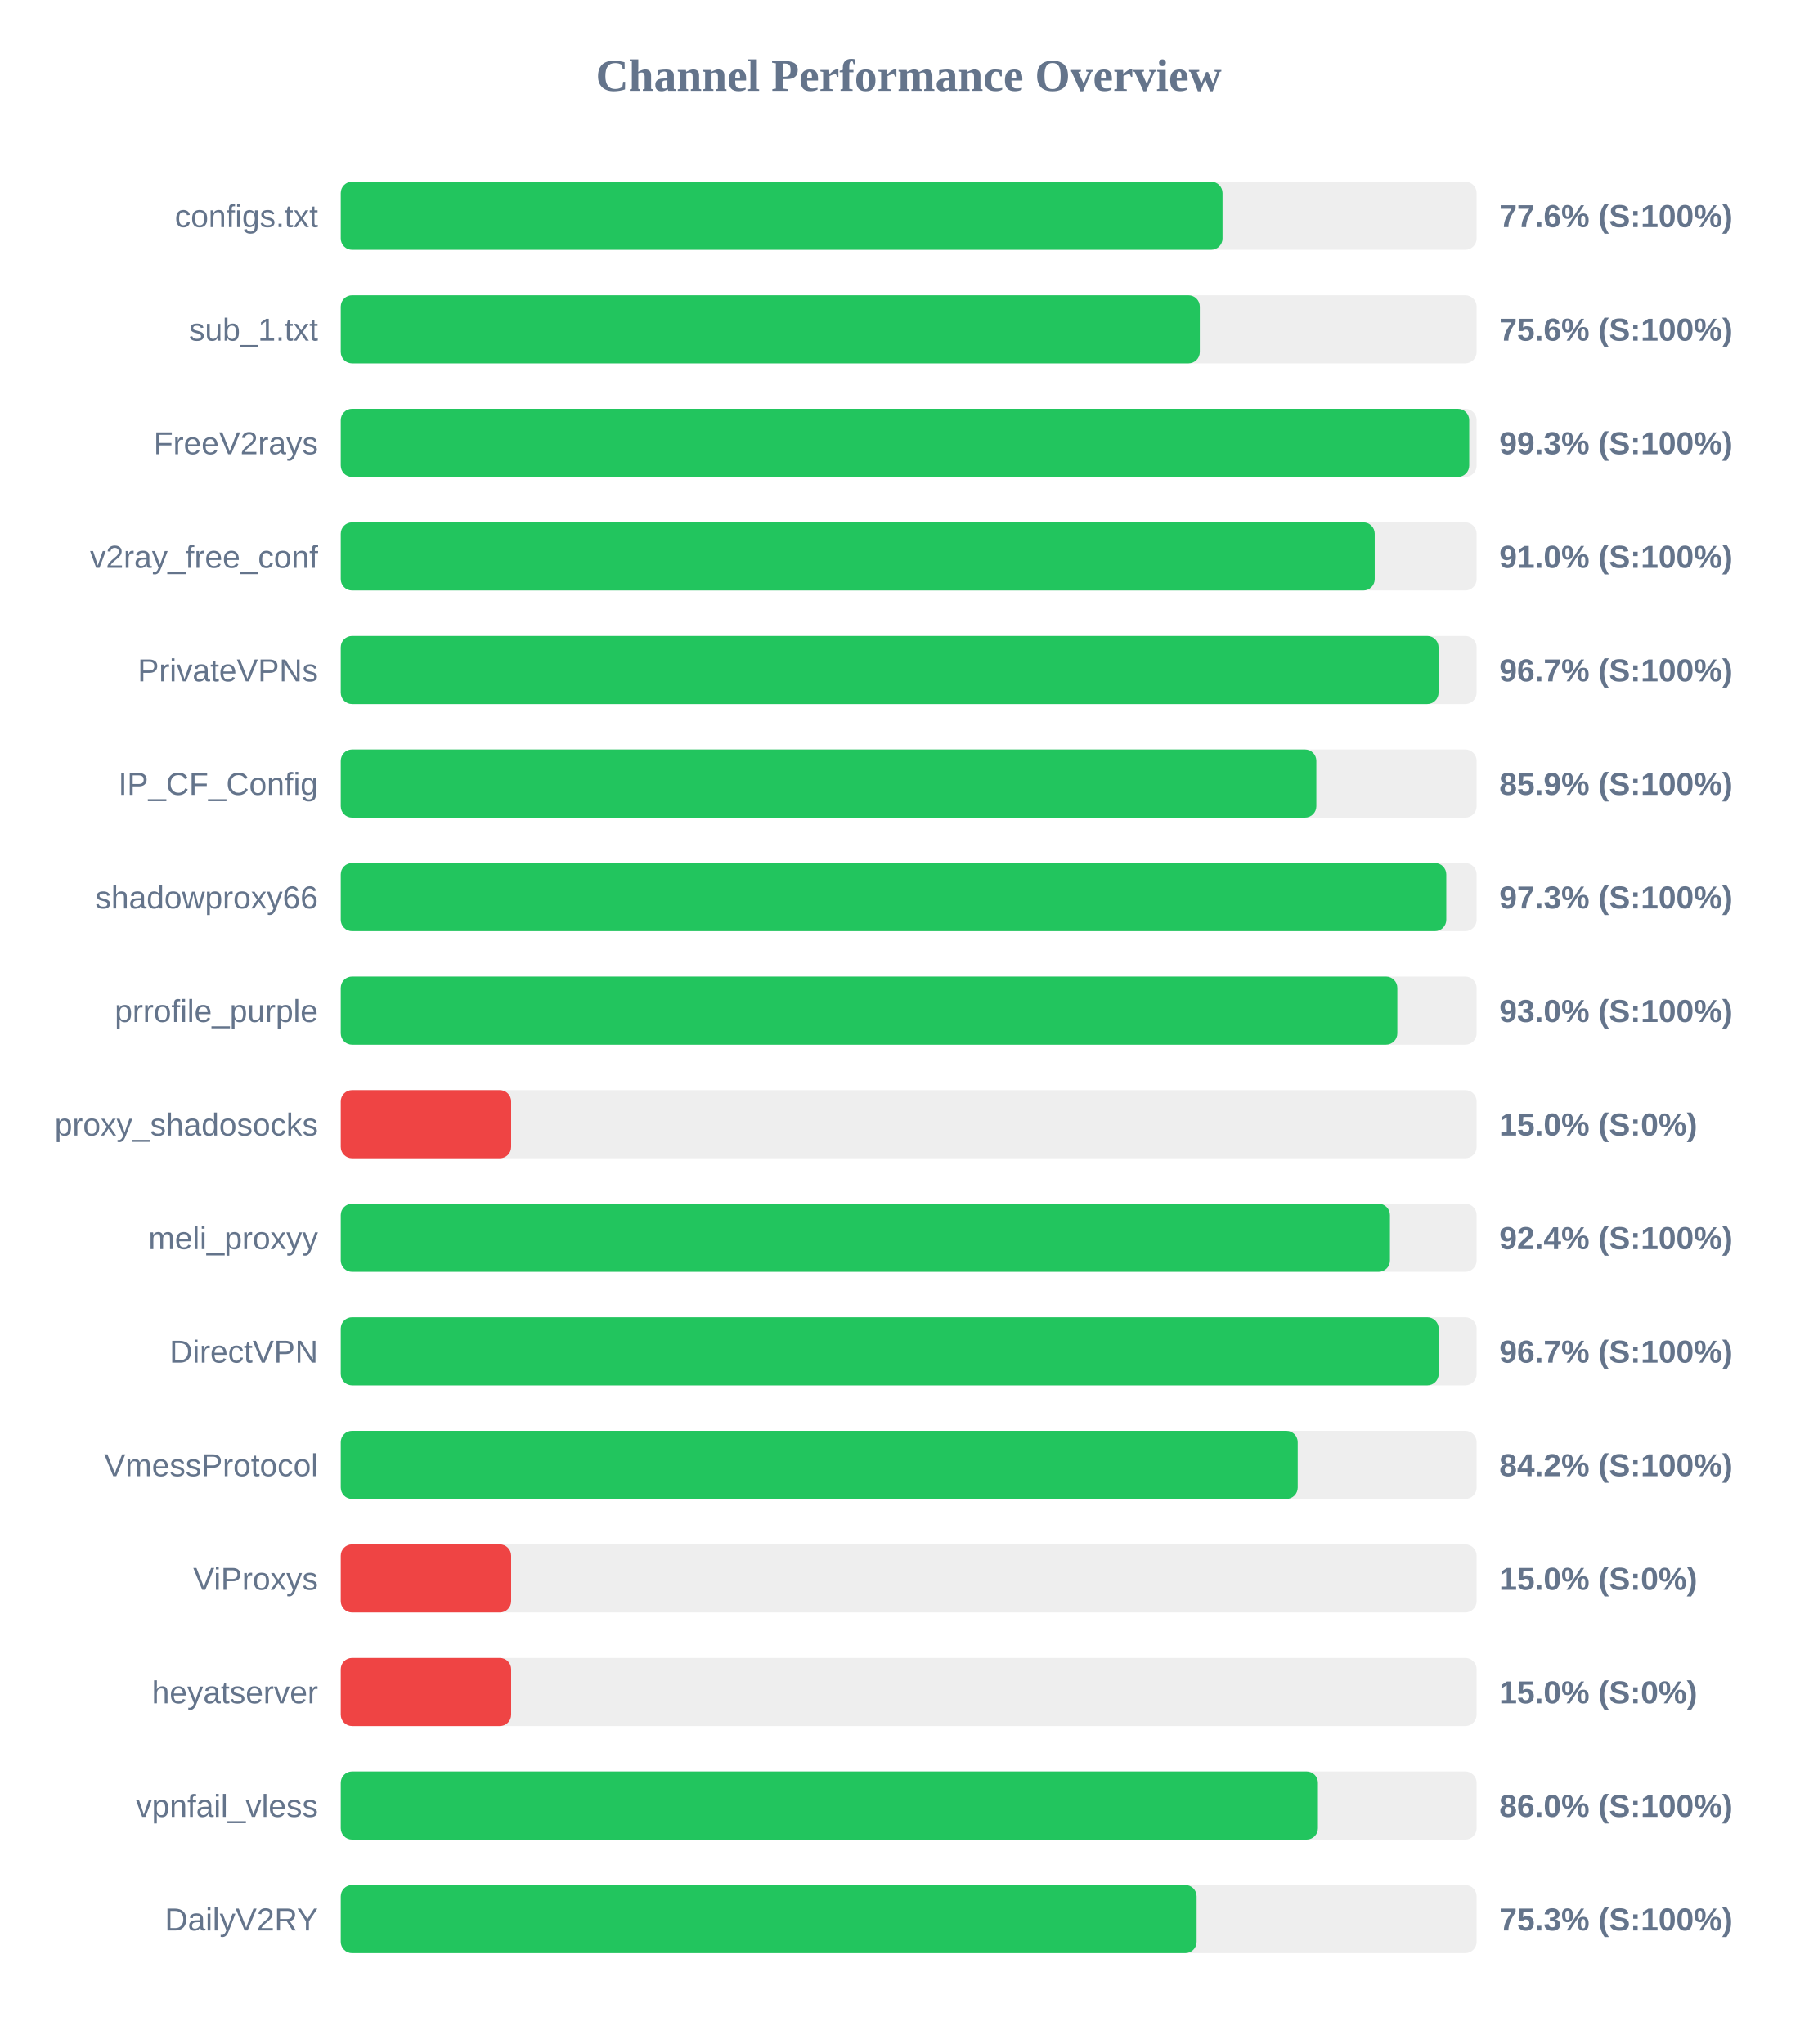
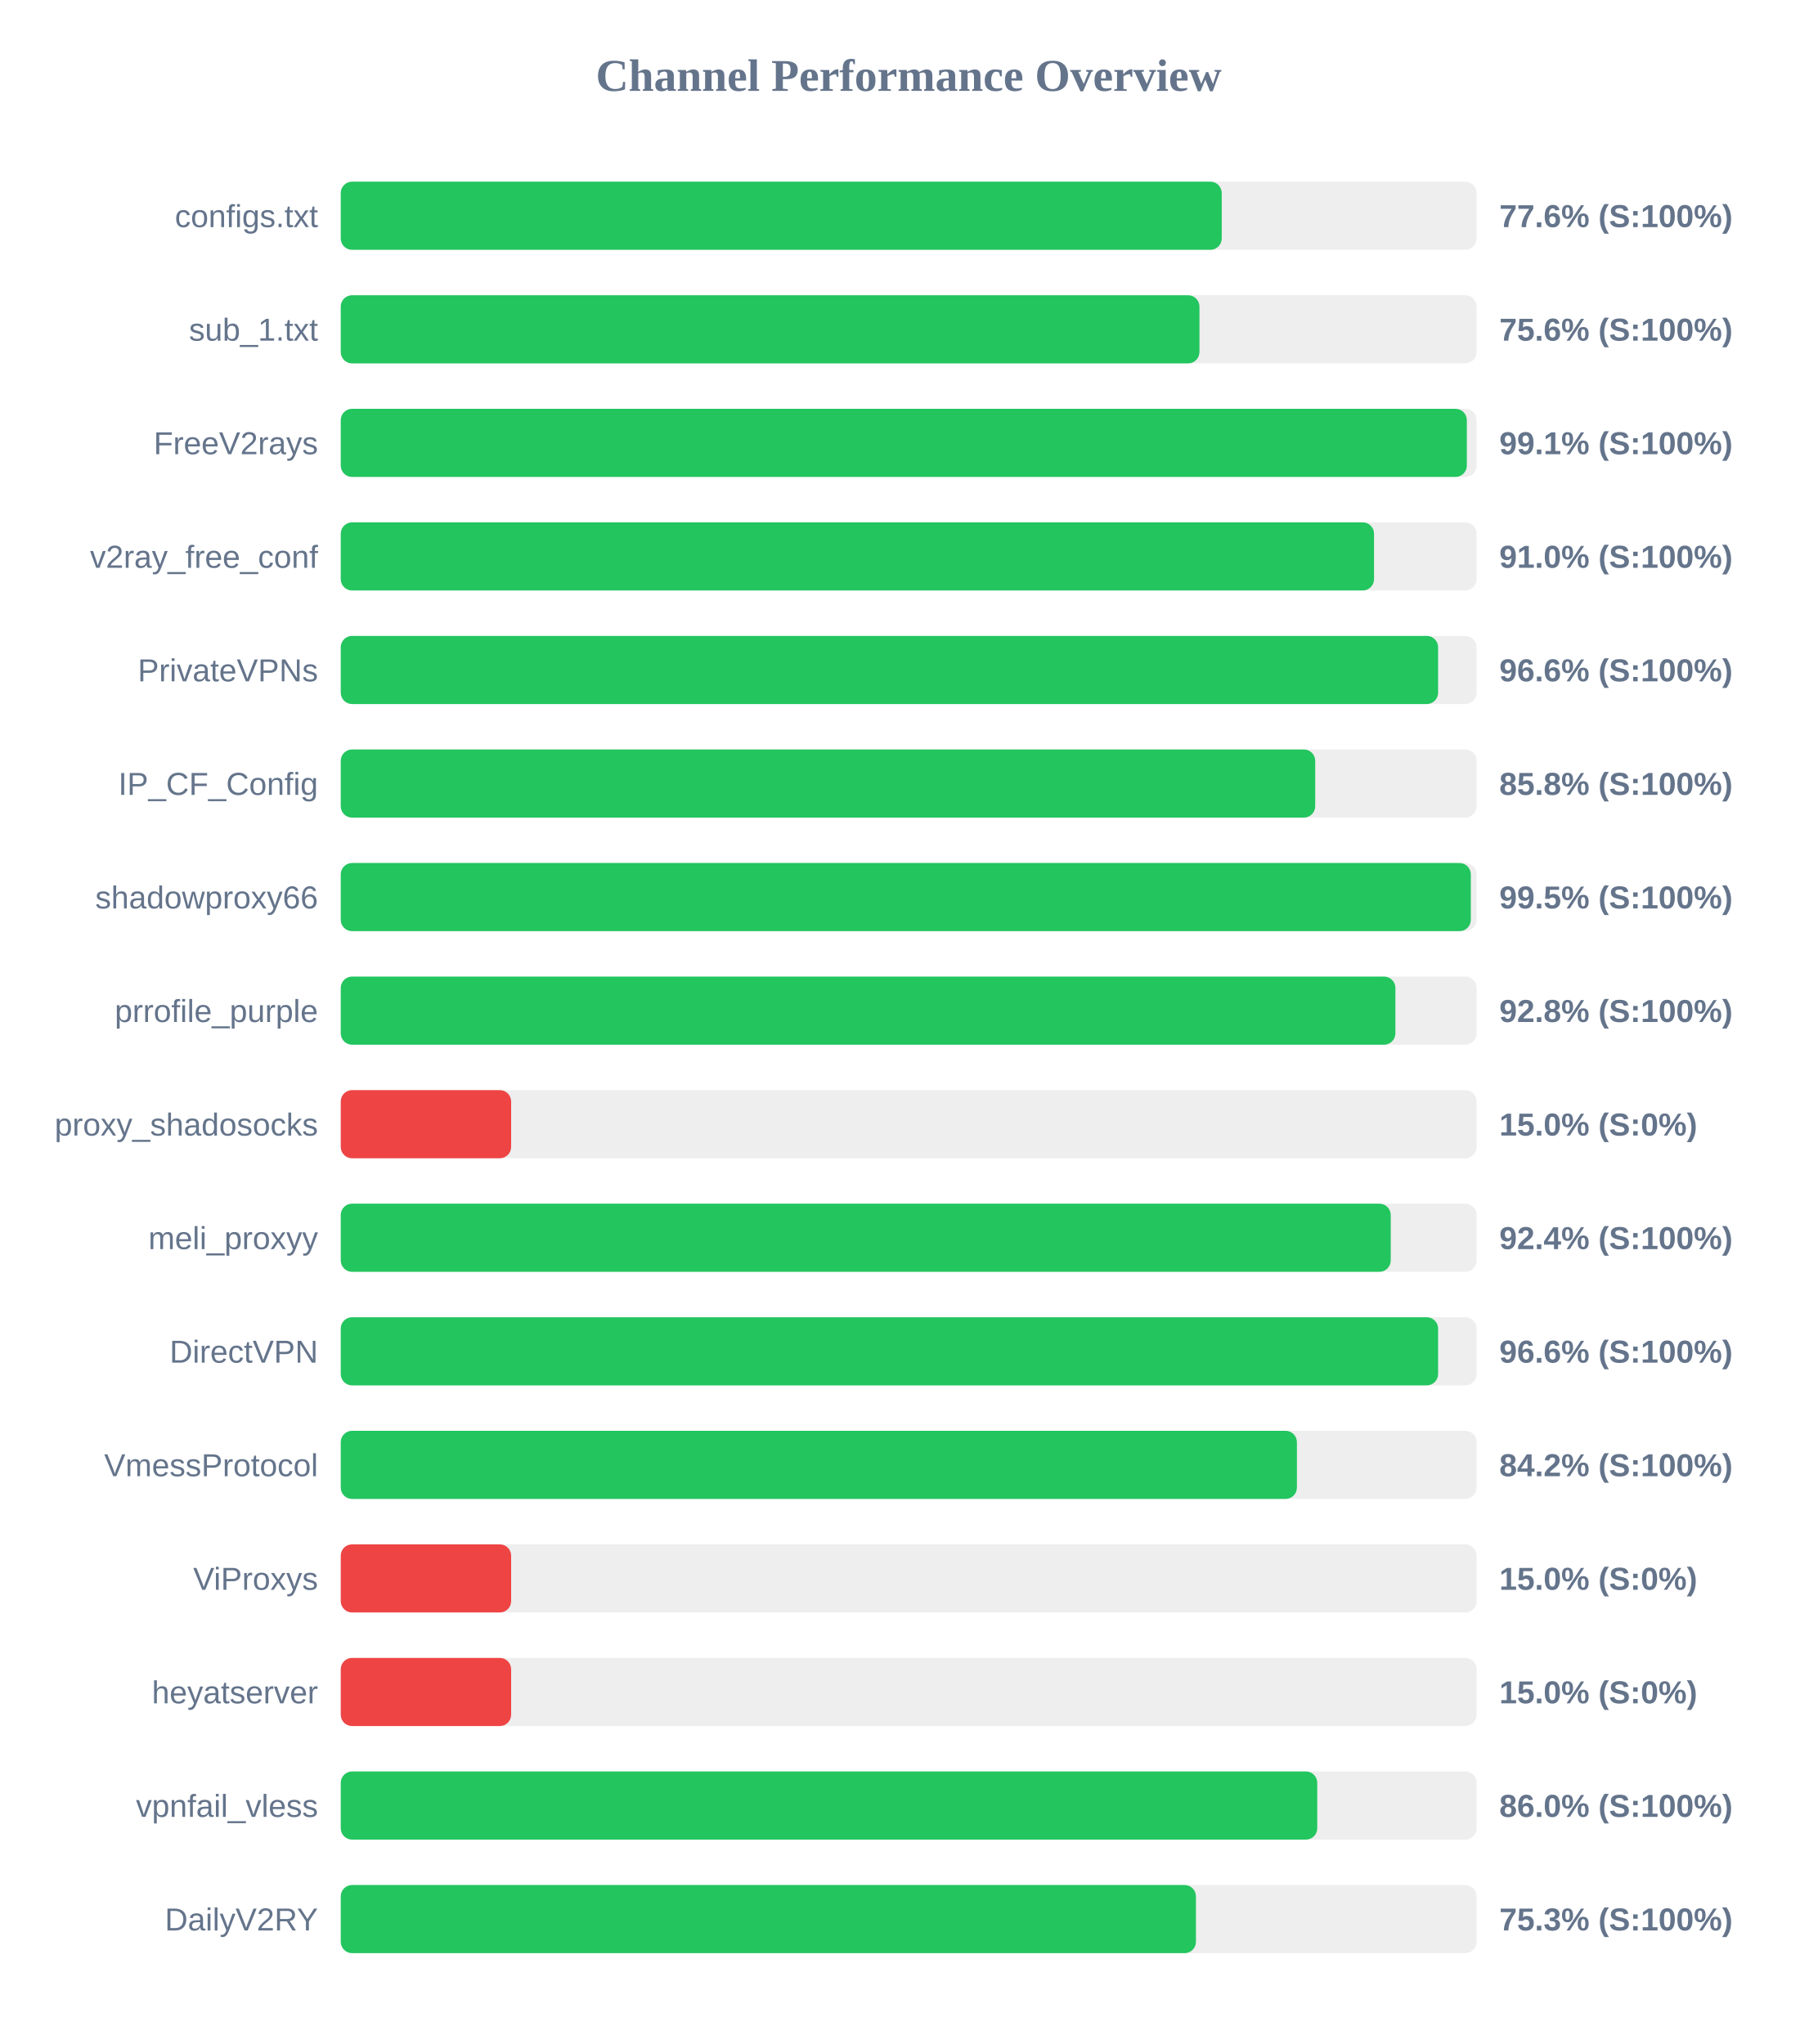
<svg xmlns="http://www.w3.org/2000/svg" width="800" height="900" version="1.1">
  <style>
        .row { font: 14px Arial; fill: #64748b; }
        .score { font: bold 14px Arial; fill: #64748b; }
    </style>
  <text x="400" y="40" text-anchor="middle" font-size="20px" font-weight="bold" fill="#64748b">Channel Performance Overview</text>
  <rect x="150" y="80" width="500" height="30" fill="#eee" rx="5" />
-   <rect x="150" y="80" width="388.15" height="30" fill="#22c55e" rx="5" />
+   <rect x="150" y="80" width="387.8" height="30" fill="#22c55e" rx="5" />
  <text x="140" y="100" text-anchor="end" class="row">configs.txt</text>
  <text x="660" y="100" text-anchor="start" class="score">77.6% (S:100%)</text>
  <rect x="150" y="130" width="500" height="30" fill="#eee" rx="5" />
-   <rect x="150" y="130" width="378.15" height="30" fill="#22c55e" rx="5" />
+   <rect x="150" y="130" width="378.0" height="30" fill="#22c55e" rx="5" />
  <text x="140" y="150" text-anchor="end" class="row">sub_1.txt</text>
  <text x="660" y="150" text-anchor="start" class="score">75.6% (S:100%)</text>
  <rect x="150" y="180" width="500" height="30" fill="#eee" rx="5" />
-   <rect x="150" y="180" width="496.75" height="30" fill="#22c55e" rx="5" />
+   <rect x="150" y="180" width="495.7" height="30" fill="#22c55e" rx="5" />
  <text x="140" y="200" text-anchor="end" class="row">FreeV2rays</text>
-   <text x="660" y="200" text-anchor="start" class="score">99.3% (S:100%)</text>
+   <text x="660" y="200" text-anchor="start" class="score">99.1% (S:100%)</text>
  <rect x="150" y="230" width="500" height="30" fill="#eee" rx="5" />
-   <rect x="150" y="230" width="455.15" height="30" fill="#22c55e" rx="5" />
+   <rect x="150" y="230" width="454.85" height="30" fill="#22c55e" rx="5" />
  <text x="140" y="250" text-anchor="end" class="row">v2ray_free_conf</text>
  <text x="660" y="250" text-anchor="start" class="score">91.0% (S:100%)</text>
  <rect x="150" y="280" width="500" height="30" fill="#eee" rx="5" />
-   <rect x="150" y="280" width="483.25" height="30" fill="#22c55e" rx="5" />
+   <rect x="150" y="280" width="483.05" height="30" fill="#22c55e" rx="5" />
  <text x="140" y="300" text-anchor="end" class="row">PrivateVPNs</text>
-   <text x="660" y="300" text-anchor="start" class="score">96.7% (S:100%)</text>
+   <text x="660" y="300" text-anchor="start" class="score">96.6% (S:100%)</text>
  <rect x="150" y="330" width="500" height="30" fill="#eee" rx="5" />
-   <rect x="150" y="330" width="429.45" height="30" fill="#22c55e" rx="5" />
+   <rect x="150" y="330" width="428.95" height="30" fill="#22c55e" rx="5" />
  <text x="140" y="350" text-anchor="end" class="row">IP_CF_Config</text>
-   <text x="660" y="350" text-anchor="start" class="score">85.9% (S:100%)</text>
+   <text x="660" y="350" text-anchor="start" class="score">85.8% (S:100%)</text>
  <rect x="150" y="380" width="500" height="30" fill="#eee" rx="5" />
-   <rect x="150" y="380" width="486.65" height="30" fill="#22c55e" rx="5" />
+   <rect x="150" y="380" width="497.45" height="30" fill="#22c55e" rx="5" />
  <text x="140" y="400" text-anchor="end" class="row">shadowproxy66</text>
-   <text x="660" y="400" text-anchor="start" class="score">97.3% (S:100%)</text>
+   <text x="660" y="400" text-anchor="start" class="score">99.5% (S:100%)</text>
  <rect x="150" y="430" width="500" height="30" fill="#eee" rx="5" />
-   <rect x="150" y="430" width="465.1" height="30" fill="#22c55e" rx="5" />
+   <rect x="150" y="430" width="464.25" height="30" fill="#22c55e" rx="5" />
  <text x="140" y="450" text-anchor="end" class="row">prrofile_purple</text>
-   <text x="660" y="450" text-anchor="start" class="score">93.0% (S:100%)</text>
+   <text x="660" y="450" text-anchor="start" class="score">92.8% (S:100%)</text>
  <rect x="150" y="480" width="500" height="30" fill="#eee" rx="5" />
  <rect x="150" y="480" width="75.0" height="30" fill="#ef4444" rx="5" />
  <text x="140" y="500" text-anchor="end" class="row">proxy_shadosocks</text>
  <text x="660" y="500" text-anchor="start" class="score">15.0% (S:0%)</text>
  <rect x="150" y="530" width="500" height="30" fill="#eee" rx="5" />
-   <rect x="150" y="530" width="461.85" height="30" fill="#22c55e" rx="5" />
+   <rect x="150" y="530" width="462.2" height="30" fill="#22c55e" rx="5" />
  <text x="140" y="550" text-anchor="end" class="row">meli_proxyy</text>
  <text x="660" y="550" text-anchor="start" class="score">92.4% (S:100%)</text>
  <rect x="150" y="580" width="500" height="30" fill="#eee" rx="5" />
-   <rect x="150" y="580" width="483.3" height="30" fill="#22c55e" rx="5" />
+   <rect x="150" y="580" width="483.05" height="30" fill="#22c55e" rx="5" />
  <text x="140" y="600" text-anchor="end" class="row">DirectVPN</text>
-   <text x="660" y="600" text-anchor="start" class="score">96.7% (S:100%)</text>
+   <text x="660" y="600" text-anchor="start" class="score">96.6% (S:100%)</text>
  <rect x="150" y="630" width="500" height="30" fill="#eee" rx="5" />
-   <rect x="150" y="630" width="421.25" height="30" fill="#22c55e" rx="5" />
+   <rect x="150" y="630" width="420.9" height="30" fill="#22c55e" rx="5" />
  <text x="140" y="650" text-anchor="end" class="row">VmessProtocol</text>
  <text x="660" y="650" text-anchor="start" class="score">84.2% (S:100%)</text>
  <rect x="150" y="680" width="500" height="30" fill="#eee" rx="5" />
  <rect x="150" y="680" width="75.0" height="30" fill="#ef4444" rx="5" />
  <text x="140" y="700" text-anchor="end" class="row">ViProxys</text>
  <text x="660" y="700" text-anchor="start" class="score">15.0% (S:0%)</text>
  <rect x="150" y="730" width="500" height="30" fill="#eee" rx="5" />
  <rect x="150" y="730" width="75.0" height="30" fill="#ef4444" rx="5" />
  <text x="140" y="750" text-anchor="end" class="row">heyatserver</text>
  <text x="660" y="750" text-anchor="start" class="score">15.0% (S:0%)</text>
  <rect x="150" y="780" width="500" height="30" fill="#eee" rx="5" />
-   <rect x="150" y="780" width="430.15" height="30" fill="#22c55e" rx="5" />
+   <rect x="150" y="780" width="429.85" height="30" fill="#22c55e" rx="5" />
  <text x="140" y="800" text-anchor="end" class="row">vpnfail_vless</text>
  <text x="660" y="800" text-anchor="start" class="score">86.0% (S:100%)</text>
  <rect x="150" y="830" width="500" height="30" fill="#eee" rx="5" />
-   <rect x="150" y="830" width="376.75" height="30" fill="#22c55e" rx="5" />
+   <rect x="150" y="830" width="376.45" height="30" fill="#22c55e" rx="5" />
  <text x="140" y="850" text-anchor="end" class="row">DailyV2RY</text>
  <text x="660" y="850" text-anchor="start" class="score">75.3% (S:100%)</text>
</svg>
